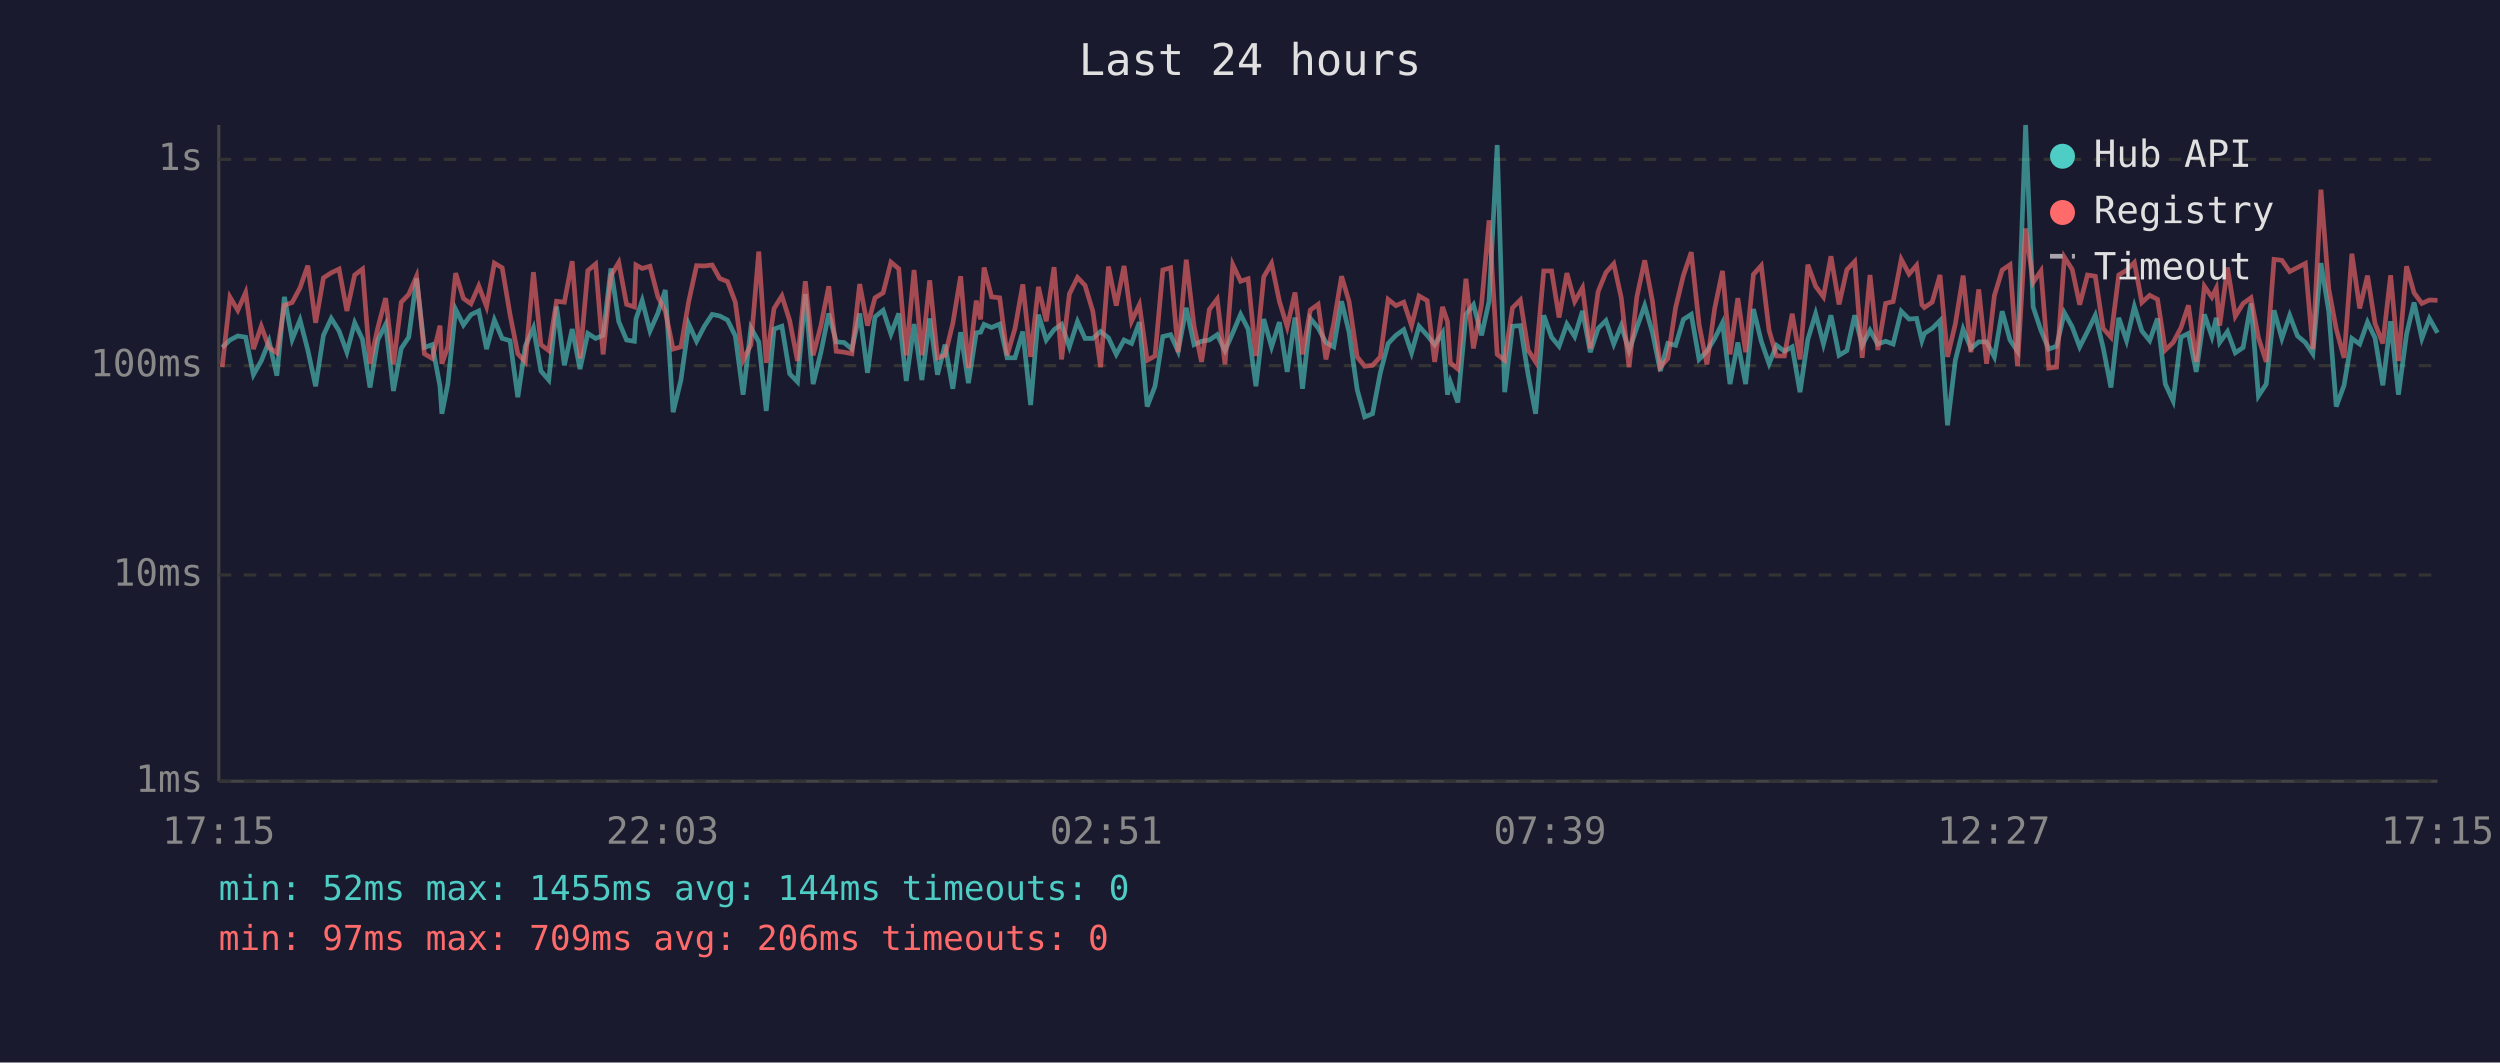
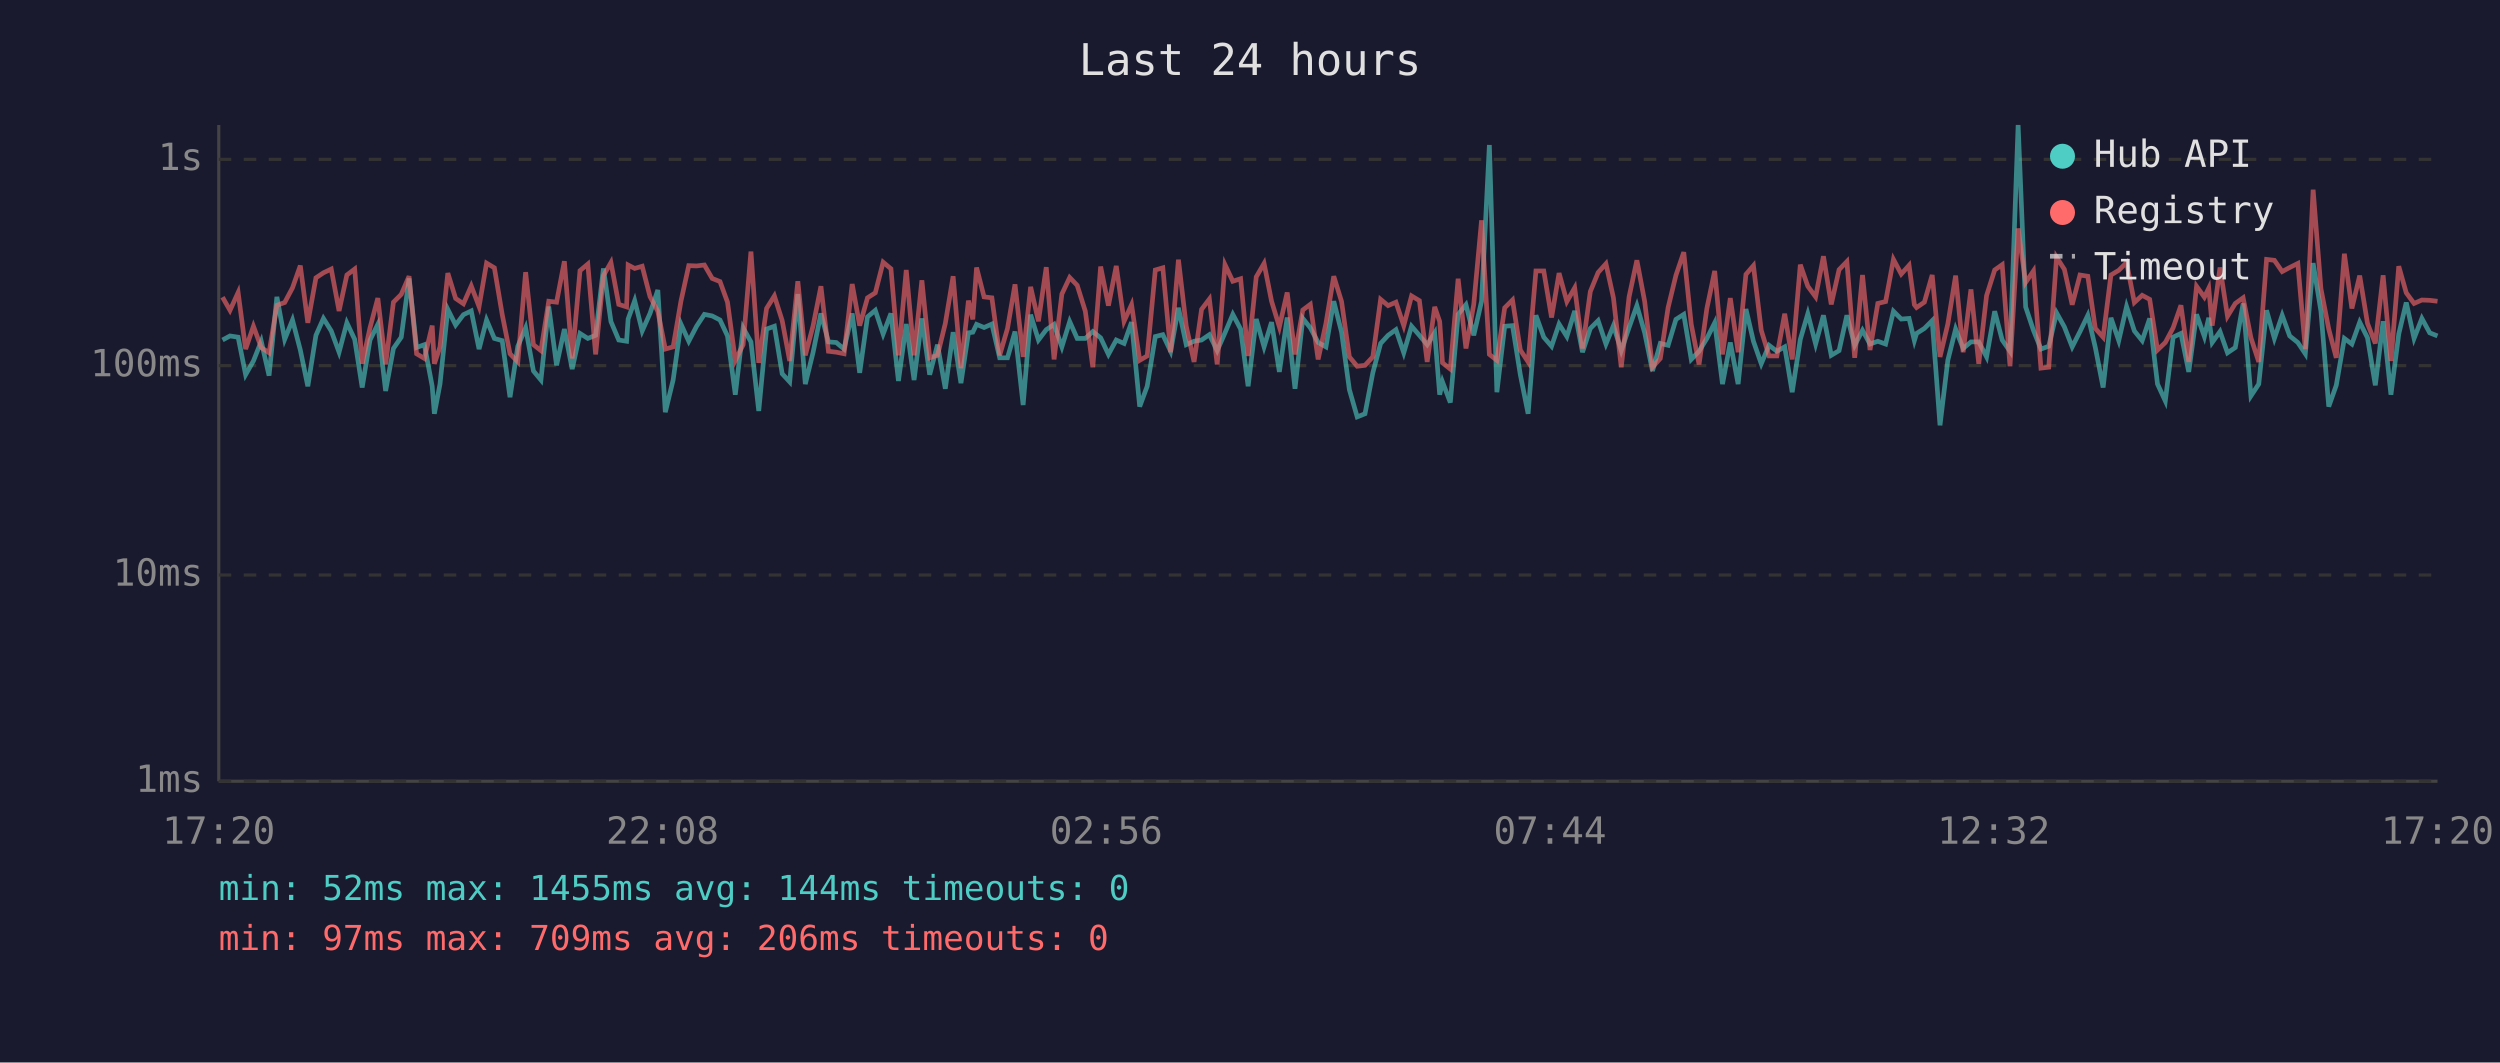
<svg xmlns="http://www.w3.org/2000/svg" viewBox="0 0 800 340" font-family="monospace" font-size="12">
  <rect width="800" height="340" fill="#1a1a2e" />
  <text x="400" y="24" fill="#e0e0e0" font-size="14" text-anchor="middle">Last 24 hours</text>
  <line x1="70" y1="40" x2="70" y2="250" stroke="#444" stroke-width="1" />
  <line x1="70" y1="250" x2="780" y2="250" stroke="#444" stroke-width="1" />
  <line x1="70" y1="250" x2="780" y2="250" stroke="#333" stroke-width="1" stroke-dasharray="4" />
  <text x="65" y="250" fill="#888" text-anchor="end" dominant-baseline="middle">1ms</text>
  <line x1="70" y1="184" x2="780" y2="184" stroke="#333" stroke-width="1" stroke-dasharray="4" />
  <text x="65" y="184" fill="#888" text-anchor="end" dominant-baseline="middle">10ms</text>
  <line x1="70" y1="117" x2="780" y2="117" stroke="#333" stroke-width="1" stroke-dasharray="4" />
  <text x="65" y="117" fill="#888" text-anchor="end" dominant-baseline="middle">100ms</text>
  <line x1="70" y1="51" x2="780" y2="51" stroke="#333" stroke-width="1" stroke-dasharray="4" />
  <text x="65" y="51" fill="#888" text-anchor="end" dominant-baseline="middle">1s</text>
-   <text x="70" y="270" fill="#888" text-anchor="middle">17:15</text>
-   <text x="212" y="270" fill="#888" text-anchor="middle">22:03</text>
-   <text x="354" y="270" fill="#888" text-anchor="middle">02:51</text>
-   <text x="496" y="270" fill="#888" text-anchor="middle">07:39</text>
-   <text x="638" y="270" fill="#888" text-anchor="middle">12:27</text>
-   <text x="780" y="270" fill="#888" text-anchor="middle">17:15</text>
-   <polyline points="71.1,111.2 73.6,108.8 76.1,107.5 78.6,107.9 81.1,119.9 83.6,115.5 86.1,109.2 88.6,120.2 91.0,95.0 93.5,108.6 96.0,102.4 98.5,112.0 101.0,123.6 103.5,107.3 106.0,101.9 108.5,105.9 111.0,112.7 113.5,103.3 116.0,108.6 118.4,124.0 120.9,108.8 123.4,103.8 125.9,125.1 128.4,111.5 130.8,107.9 133.3,89.1 135.8,111.2 138.3,110.3 140.8,123.6 141.4,132.4 143.3,122.9 145.8,99.0 148.3,104.0 150.7,100.7 153.2,99.5 155.7,111.7 158.2,102.4 160.7,108.3 163.2,109.0 165.7,127.1 168.1,110.8 170.7,104.9 173.1,118.7 175.6,121.6 178.1,98.1 180.6,116.9 183.1,105.3 185.6,118.1 188.1,106.7 190.6,108.3 193.0,107.3 195.5,85.9 198.0,102.9 200.5,108.8 203.0,109.2 203.5,102.1 205.5,96.2 208.0,105.9 210.5,100.3 212.9,92.8 215.4,131.9 217.9,121.6 220.4,103.7 222.9,109.2 225.4,104.4 227.9,100.6 230.3,101.1 232.8,102.4 235.3,107.5 237.8,126.3 240.3,104.9 242.8,109.4 245.2,131.5 247.7,105.3 250.2,104.4 252.7,119.6 255.2,122.2 257.7,94.1 260.2,122.9 262.7,112.7 265.2,100.3 267.6,109.4 270.1,109.6 272.6,111.7 275.1,100.3 277.6,119.3 280.0,101.4 282.6,99.3 285.1,106.9 287.6,100.3 290.0,121.9 292.5,103.7 295.0,121.6 297.5,101.9 300.0,119.9 302.4,110.3 304.9,124.4 307.4,106.3 309.9,122.6 312.4,106.5 313.8,106.3 314.9,103.8 317.3,104.8 319.9,103.7 322.3,114.5 324.8,114.5 327.3,106.1 329.8,129.6 332.3,100.7 334.8,108.8 337.3,105.5 339.7,103.8 342.2,111.0 344.8,102.9 347.2,108.3 349.7,108.3 352.2,106.1 354.7,108.1 357.2,113.4 359.7,108.8 362.1,109.9 364.6,103.1 367.1,130.1 369.6,123.6 372.1,107.7 374.6,107.1 377.0,112.4 379.6,98.5 382.1,110.3 384.5,109.2 387.0,108.8 389.5,107.1 392.0,112.2 394.5,106.5 397.0,100.6 399.4,105.3 401.9,123.6 404.4,102.1 406.9,111.0 409.4,103.1 411.9,119.0 414.4,101.6 416.8,124.4 419.3,101.9 421.8,104.9 424.3,109.6 426.8,111.0 429.3,96.4 431.7,106.3 434.3,124.7 436.7,133.4 439.2,132.4 441.7,119.3 444.2,109.9 446.7,107.3 449.2,105.5 451.7,112.9 454.1,104.4 456.7,107.3 459.1,110.3 461.6,106.5 463.2,126.3 464.1,122.2 466.5,128.8 469.1,100.6 471.5,97.5 474.1,107.3 476.5,96.4 479.1,46.4 481.5,125.5 484.0,104.4 486.5,104.2 489.0,119.9 491.4,132.4 494.0,100.9 496.5,107.9 498.9,110.8 501.4,103.7 503.9,107.7 506.4,99.5 508.9,112.7 511.4,105.1 513.9,102.6 516.4,110.1 518.8,104.2 521.3,112.2 523.8,104.8 526.3,97.8 528.8,106.5 531.3,118.7 533.7,109.9 536.2,110.5 538.7,102.2 541.2,100.6 543.7,115.0 546.2,112.4 548.7,108.3 551.2,103.3 553.6,122.9 556.1,109.6 558.6,122.9 561.1,98.9 563.6,109.2 566.1,116.4 568.5,110.5 571.0,112.4 573.5,111.0 576.0,125.5 578.5,108.6 581.0,100.4 583.5,110.1 585.9,100.9 588.5,113.7 591.0,112.2 593.5,100.9 595.9,110.5 598.4,105.7 600.9,110.1 603.4,109.2 605.8,110.1 608.4,99.6 610.9,102.1 613.3,101.9 615.0,109.0 615.8,106.7 618.3,105.1 620.8,102.6 623.2,136.1 625.7,115.3 628.2,105.3 630.7,111.5 633.2,109.4 635.7,109.4 638.2,114.2 640.7,99.6 643.2,108.8 645.6,112.4 648.2,40.0 650.6,98.2 653.1,105.7 655.6,111.7 658.1,110.8 660.6,100.1 663.1,104.6 665.5,111.0 668.0,106.1 670.5,100.9 673.0,111.2 675.5,124.0 678.0,101.7 680.5,109.0 683.0,98.1 685.4,105.9 687.9,109.0 690.4,101.9 692.9,122.9 695.4,128.3 697.9,107.9 700.3,106.7 702.8,119.0 705.4,100.6 707.8,107.7 709.2,101.7 710.3,109.6 712.8,106.1 715.3,112.9 717.8,111.2 720.3,97.1 722.7,126.7 725.2,122.9 727.7,99.3 730.2,108.3 732.7,100.9 735.2,107.5 737.7,109.6 740.1,113.2 742.7,84.2 745.2,99.6 747.6,130.1 750.1,123.3 752.6,108.3 755.1,110.1 757.6,103.1 760.0,108.1 762.5,123.3 765.0,102.8 767.5,126.3 770.1,106.9 772.5,96.8 775.0,108.3 777.4,101.9 780.0,106.5" fill="none" stroke="#4ecdc4" stroke-width="1.5" opacity="0.6" />
-   <polyline points="71.1,117.5 73.6,95.1 76.1,99.3 78.6,93.6 81.1,111.7 83.6,104.4 86.1,111.2 88.6,112.9 91.0,97.7 93.5,96.8 96.0,92.1 98.5,85.0 101.0,103.3 103.5,88.9 106.0,87.3 108.5,86.1 111.0,99.5 113.5,88.0 116.0,86.1 118.4,116.4 120.9,104.9 123.4,95.4 125.9,116.6 128.4,96.7 130.8,94.2 133.3,88.4 135.8,113.2 138.3,114.7 140.8,104.2 141.4,116.4 143.3,111.0 145.8,87.4 148.3,95.5 150.7,97.2 153.2,91.5 155.7,98.1 158.2,84.2 160.7,85.7 163.2,100.6 165.7,113.2 168.1,115.8 170.7,87.1 173.1,110.3 175.6,112.2 178.1,96.4 180.6,96.7 183.1,83.6 185.6,114.7 188.1,86.6 190.6,84.5 193.0,113.4 195.5,88.2 198.0,84.0 200.5,97.4 203.0,98.2 203.5,84.8 205.5,85.9 208.0,85.2 210.5,94.9 212.9,99.6 215.4,111.7 217.9,111.0 220.4,96.4 222.9,85.0 225.4,85.1 227.9,84.8 230.3,89.1 232.8,90.1 235.3,96.7 237.8,115.3 240.3,110.3 242.8,80.5 245.2,116.1 247.7,98.7 250.2,94.7 252.7,102.6 255.2,115.5 257.7,90.0 260.2,113.7 262.7,104.2 265.2,91.6 267.6,112.4 270.1,112.7 272.6,113.2 275.1,90.9 277.6,104.2 280.0,95.3 282.6,93.7 285.1,83.9 287.6,86.0 290.0,113.7 292.5,86.4 295.0,113.7 297.5,89.7 300.0,114.5 302.4,113.7 304.9,103.5 307.4,88.4 309.9,117.8 312.4,96.2 313.8,102.2 314.9,85.6 317.3,95.0 319.9,95.3 322.3,113.7 324.8,105.1 327.3,91.0 329.8,114.2 332.3,91.8 334.8,102.8 337.3,85.5 339.7,115.0 342.2,94.1 344.8,88.8 347.2,91.3 349.7,99.6 352.2,117.5 354.7,85.3 357.2,97.8 359.7,85.1 362.1,102.8 364.6,97.5 367.1,115.3 369.6,113.9 372.1,86.4 374.6,85.7 377.0,112.7 379.6,83.1 382.1,104.4 384.5,115.8 387.0,99.0 389.5,95.7 392.0,116.6 394.5,84.7 397.0,90.0 399.4,89.2 401.9,113.9 404.4,88.6 406.9,84.3 409.4,96.4 411.9,104.6 414.4,93.6 416.8,113.4 419.3,99.2 421.8,97.4 424.3,115.0 426.8,103.5 429.3,88.4 431.7,96.5 434.3,114.2 436.7,117.2 439.2,116.9 441.7,114.2 444.2,95.8 446.7,97.8 449.2,96.7 451.7,104.2 454.1,94.7 456.7,96.2 459.1,115.8 461.6,98.2 463.2,102.9 464.1,116.1 466.5,118.1 469.1,89.2 471.5,111.5 474.1,97.4 476.5,70.5 479.1,113.4 481.5,115.3 484.0,98.5 486.5,96.0 489.0,112.0 491.4,115.8 494.0,86.7 496.5,86.7 498.9,101.6 501.4,87.4 503.9,96.5 506.4,92.1 508.9,111.5 511.4,93.3 513.9,87.2 516.4,84.4 518.8,95.3 521.3,117.5 523.8,95.0 526.3,83.3 528.8,96.5 531.3,117.5 533.7,114.7 536.2,98.4 538.7,88.1 541.2,80.7 543.7,103.8 546.2,116.6 548.7,98.7 551.2,86.7 553.6,113.4 556.1,95.4 558.6,112.7 561.1,87.8 563.6,85.0 566.1,105.7 568.5,113.9 571.0,113.9 573.5,100.4 576.0,115.0 578.5,84.7 581.0,91.6 583.5,95.0 585.9,82.0 588.5,97.4 591.0,86.3 593.5,83.7 595.9,114.5 598.4,88.0 600.9,112.0 603.4,97.1 605.8,96.5 608.4,83.0 610.9,87.7 613.3,84.9 615.0,97.5 615.8,98.4 618.3,96.7 620.8,88.0 623.2,114.2 625.7,103.7 628.2,88.2 630.7,112.7 633.2,92.6 635.7,116.4 638.2,94.6 640.7,86.4 643.2,84.7 645.6,117.2 648.2,73.1 650.6,90.4 653.1,86.7 655.6,117.8 658.1,117.5 660.6,82.3 663.1,86.2 665.5,97.5 668.0,88.0 670.5,88.4 673.0,105.1 675.5,107.9 678.0,88.0 680.5,86.5 683.0,84.0 685.4,96.8 687.9,94.5 690.4,95.8 692.9,112.0 695.4,109.6 697.9,104.9 700.3,97.7 702.8,115.8 705.4,91.6 707.8,95.1 709.2,92.2 710.3,104.2 712.8,85.6 715.3,101.2 717.8,97.1 720.3,95.3 722.7,108.1 725.2,115.8 727.7,83.0 730.2,83.3 732.7,86.9 735.2,85.6 737.7,84.3 740.1,111.7 742.7,60.7 745.2,92.4 747.6,105.3 750.1,114.5 752.6,81.2 755.1,98.7 757.6,88.2 760.0,103.5 762.5,109.9 765.0,88.1 767.5,115.5 770.1,85.2 772.5,93.7 775.0,97.1 777.4,96.0 780.0,96.1" fill="none" stroke="#ff6b6b" stroke-width="1.5" opacity="0.6" />
+   <text x="70" y="270" fill="#888" text-anchor="middle">17:20</text>
+   <text x="212" y="270" fill="#888" text-anchor="middle">22:08</text>
+   <text x="354" y="270" fill="#888" text-anchor="middle">02:56</text>
+   <text x="496" y="270" fill="#888" text-anchor="middle">07:44</text>
+   <text x="638" y="270" fill="#888" text-anchor="middle">12:32</text>
+   <text x="780" y="270" fill="#888" text-anchor="middle">17:20</text>
+   <polyline points="71.2,108.8 73.6,107.5 76.2,107.9 78.6,119.9 81.1,115.5 83.6,109.2 86.1,120.2 88.6,95.0 91.1,108.6 93.6,102.4 96.1,112.0 98.5,123.6 101.1,107.3 103.5,101.9 106.0,105.9 108.5,112.7 111.0,103.3 113.5,108.6 115.9,124.0 118.4,108.8 120.9,103.8 123.4,125.1 125.9,111.5 128.4,107.9 130.9,89.1 133.3,111.2 135.8,110.3 138.3,123.6 139.0,132.4 140.8,122.9 143.3,99.0 145.8,104.0 148.3,100.7 150.8,99.5 153.3,111.7 155.7,102.4 158.2,108.3 160.7,109.0 163.2,127.1 165.7,110.8 168.2,104.9 170.7,118.7 173.1,121.6 175.6,98.1 178.1,116.9 180.6,105.3 183.1,118.1 185.6,106.7 188.1,108.3 190.6,107.3 193.1,85.9 195.5,102.9 198.0,108.8 200.5,109.2 201.0,102.1 203.1,96.2 205.5,105.9 208.0,100.3 210.5,92.8 212.9,131.9 215.4,121.6 217.9,103.7 220.4,109.2 222.9,104.4 225.4,100.6 227.9,101.1 230.4,102.4 232.8,107.5 235.3,126.3 237.8,104.9 240.3,109.4 242.8,131.5 245.3,105.3 247.8,104.4 250.3,119.6 252.7,122.2 255.3,94.1 257.7,122.9 260.2,112.7 262.7,100.3 265.1,109.4 267.6,109.6 270.1,111.7 272.7,100.3 275.1,119.3 277.6,101.4 280.1,99.3 282.6,106.9 285.1,100.3 287.5,121.9 290.0,103.7 292.5,121.6 295.0,101.9 297.5,119.9 300.0,110.3 302.5,124.4 305.0,106.3 307.5,122.6 309.9,106.5 311.3,106.3 312.5,103.8 314.9,104.8 317.4,103.7 319.9,114.5 322.4,114.5 324.8,106.1 327.4,129.6 329.8,100.7 332.3,108.8 334.8,105.5 337.3,103.8 339.8,111.0 342.3,102.9 344.7,108.3 347.3,108.3 349.7,106.1 352.2,108.1 354.7,113.4 357.2,108.8 359.7,109.9 362.1,103.1 364.7,130.1 367.1,123.6 369.7,107.7 372.1,107.1 374.6,112.4 377.1,98.5 379.6,110.3 382.1,109.2 384.5,108.8 387.0,107.1 389.5,112.2 392.0,106.5 394.5,100.6 397.0,105.3 399.4,123.6 402.0,102.1 404.5,111.0 406.9,103.1 409.4,119.0 411.9,101.6 414.4,124.4 416.9,101.9 419.3,104.9 421.8,109.6 424.3,111.0 426.8,96.4 429.3,106.3 431.8,124.7 434.3,133.4 436.8,132.4 439.3,119.3 441.8,109.9 444.2,107.3 446.7,105.5 449.2,112.9 451.7,104.4 454.2,107.3 456.7,110.3 459.1,106.5 460.7,126.3 461.6,122.2 464.1,128.8 466.6,100.6 469.1,97.5 471.6,107.3 474.1,96.4 476.6,46.4 479.0,125.5 481.5,104.4 484.0,104.2 486.5,119.9 489.0,132.4 491.5,100.9 494.0,107.9 496.5,110.8 498.9,103.7 501.4,107.7 503.9,99.5 506.4,112.7 508.9,105.1 511.4,102.6 513.9,110.1 516.3,104.2 518.8,112.2 521.3,104.8 523.8,97.8 526.3,106.5 528.8,118.7 531.3,109.9 533.8,110.5 536.3,102.2 538.8,100.6 541.2,115.0 543.7,112.4 546.2,108.3 548.7,103.3 551.2,122.9 553.7,109.6 556.2,122.9 558.7,98.9 561.1,109.2 563.6,116.4 566.1,110.5 568.6,112.4 571.1,111.0 573.5,125.5 576.1,108.6 578.5,100.4 581.0,110.1 583.5,100.9 586.0,113.7 588.5,112.2 591.0,100.9 593.5,110.5 596.0,105.7 598.4,110.1 600.9,109.2 603.4,110.1 605.9,99.6 608.4,102.1 610.9,101.9 612.6,109.0 613.3,106.7 615.8,105.1 618.3,102.6 620.8,136.1 623.3,115.3 625.8,105.3 628.2,111.5 630.7,109.4 633.2,109.4 635.7,114.2 638.3,99.6 640.7,108.8 643.2,112.4 645.8,40.0 648.2,98.2 650.7,105.7 653.1,111.7 655.6,110.8 658.1,100.1 660.6,104.6 663.1,111.0 665.6,106.1 668.1,100.9 670.5,111.2 673.0,124.0 675.5,101.7 678.0,109.0 680.5,98.1 683.0,105.9 685.5,109.0 687.9,101.9 690.4,122.9 692.9,128.3 695.4,107.9 697.9,106.7 700.4,119.0 702.9,100.6 705.4,107.7 706.8,101.7 707.9,109.6 710.4,106.1 712.8,112.9 715.3,111.2 717.8,97.1 720.3,126.7 722.8,122.9 725.3,99.3 727.8,108.3 730.3,100.9 732.7,107.5 735.3,109.6 737.7,113.2 740.2,84.2 742.7,99.6 745.2,130.1 747.6,123.3 750.2,108.3 752.6,110.1 755.1,103.1 757.6,108.1 760.1,123.3 762.6,102.8 765.1,126.3 767.6,106.9 770.0,96.8 772.5,108.3 775.0,101.9 777.5,106.5 780.0,107.5" fill="none" stroke="#4ecdc4" stroke-width="1.5" opacity="0.6" />
+   <polyline points="71.2,95.1 73.6,99.3 76.2,93.6 78.6,111.7 81.1,104.4 83.6,111.2 86.1,112.9 88.6,97.7 91.1,96.8 93.6,92.1 96.1,85.0 98.5,103.3 101.1,88.9 103.5,87.3 106.0,86.1 108.5,99.5 111.0,88.0 113.5,86.1 115.9,116.4 118.4,104.9 120.9,95.4 123.4,116.6 125.9,96.7 128.4,94.2 130.9,88.4 133.3,113.2 135.8,114.7 138.3,104.2 139.0,116.4 140.8,111.0 143.3,87.4 145.8,95.5 148.3,97.2 150.8,91.5 153.3,98.1 155.7,84.2 158.2,85.7 160.7,100.6 163.2,113.2 165.7,115.8 168.2,87.1 170.7,110.3 173.1,112.2 175.6,96.4 178.1,96.7 180.6,83.6 183.1,114.7 185.6,86.6 188.1,84.5 190.6,113.4 193.1,88.2 195.5,84.0 198.0,97.4 200.5,98.2 201.0,84.8 203.1,85.9 205.5,85.2 208.0,94.9 210.5,99.6 212.9,111.7 215.4,111.0 217.9,96.4 220.4,85.0 222.9,85.1 225.4,84.8 227.9,89.1 230.4,90.1 232.8,96.7 235.3,115.3 237.8,110.3 240.3,80.5 242.8,116.1 245.3,98.7 247.8,94.7 250.3,102.6 252.7,115.5 255.3,90.0 257.7,113.7 260.2,104.2 262.7,91.6 265.1,112.4 267.6,112.7 270.1,113.2 272.7,90.9 275.1,104.2 277.6,95.3 280.1,93.7 282.6,83.9 285.1,86.0 287.5,113.7 290.0,86.4 292.5,113.7 295.0,89.7 297.5,114.5 300.0,113.7 302.5,103.5 305.0,88.4 307.5,117.8 309.9,96.2 311.3,102.2 312.5,85.6 314.9,95.0 317.4,95.3 319.9,113.7 322.4,105.1 324.8,91.0 327.4,114.2 329.8,91.8 332.3,102.8 334.8,85.5 337.3,115.0 339.8,94.1 342.3,88.8 344.7,91.3 347.3,99.6 349.7,117.5 352.2,85.3 354.7,97.8 357.2,85.1 359.7,102.8 362.1,97.5 364.7,115.3 367.1,113.9 369.7,86.4 372.1,85.7 374.6,112.7 377.1,83.1 379.6,104.4 382.1,115.8 384.5,99.0 387.0,95.7 389.5,116.6 392.0,84.7 394.5,90.0 397.0,89.2 399.4,113.9 402.0,88.6 404.5,84.3 406.9,96.4 409.4,104.6 411.9,93.6 414.4,113.4 416.9,99.2 419.3,97.4 421.8,115.0 424.3,103.5 426.8,88.4 429.3,96.5 431.8,114.2 434.3,117.2 436.8,116.9 439.3,114.2 441.8,95.8 444.2,97.8 446.7,96.7 449.2,104.2 451.7,94.7 454.2,96.2 456.7,115.8 459.1,98.2 460.7,102.9 461.6,116.1 464.1,118.1 466.6,89.2 469.1,111.5 471.6,97.4 474.1,70.5 476.6,113.4 479.0,115.3 481.5,98.5 484.0,96.0 486.5,112.0 489.0,115.8 491.5,86.7 494.0,86.7 496.5,101.6 498.9,87.4 501.4,96.5 503.9,92.1 506.4,111.5 508.9,93.3 511.4,87.2 513.9,84.4 516.3,95.3 518.8,117.5 521.3,95.0 523.8,83.3 526.3,96.5 528.8,117.5 531.3,114.7 533.8,98.4 536.3,88.1 538.8,80.7 541.2,103.8 543.7,116.6 546.2,98.7 548.7,86.7 551.2,113.4 553.7,95.4 556.2,112.7 558.7,87.8 561.1,85.0 563.6,105.7 566.1,113.9 568.6,113.9 571.1,100.4 573.5,115.0 576.1,84.7 578.5,91.6 581.0,95.0 583.5,82.0 586.0,97.4 588.5,86.3 591.0,83.7 593.5,114.5 596.0,88.0 598.4,112.0 600.9,97.1 603.4,96.5 605.9,83.0 608.4,87.7 610.9,84.9 612.6,97.5 613.3,98.4 615.8,96.7 618.3,88.0 620.8,114.2 623.3,103.7 625.8,88.2 628.2,112.7 630.7,92.6 633.2,116.4 635.7,94.6 638.3,86.4 640.7,84.7 643.2,117.2 645.8,73.1 648.2,90.4 650.7,86.7 653.1,117.8 655.6,117.5 658.1,82.3 660.6,86.2 663.1,97.5 665.6,88.0 668.1,88.4 670.5,105.1 673.0,107.9 675.5,88.0 678.0,86.5 680.5,84.0 683.0,96.8 685.5,94.5 687.9,95.8 690.4,112.0 692.9,109.6 695.4,104.9 697.9,97.7 700.4,115.8 702.9,91.6 705.4,95.1 706.8,92.2 707.9,104.2 710.4,85.6 712.8,101.2 715.3,97.1 717.8,95.3 720.3,108.1 722.8,115.8 725.3,83.0 727.8,83.3 730.3,86.9 732.7,85.6 735.3,84.3 737.7,111.7 740.2,60.7 742.7,92.4 745.2,105.3 747.6,114.5 750.2,81.2 752.6,98.7 755.1,88.2 757.6,103.5 760.1,109.9 762.6,88.1 765.1,115.5 767.6,85.2 770.0,93.7 772.5,97.1 775.0,96.0 777.5,96.1 780.0,96.4" fill="none" stroke="#ff6b6b" stroke-width="1.5" opacity="0.6" />
  <circle cx="660" cy="50" r="4" fill="#4ecdc4" />
  <text x="670" y="50" fill="#e0e0e0" dominant-baseline="middle">Hub API</text>
  <circle cx="660" cy="68" r="4" fill="#ff6b6b" />
  <text x="670" y="68" fill="#e0e0e0" dominant-baseline="middle">Registry</text>
  <line x1="656" y1="82" x2="664" y2="82" stroke="#e0e0e0" stroke-width="1.5" stroke-dasharray="4,3" opacity="0.7" />
  <text x="670" y="86" fill="#e0e0e0" dominant-baseline="middle">Timeout</text>
  <text x="70" y="288" fill="#4ecdc4" font-size="11">min: 52ms  max: 1455ms  avg: 144ms  timeouts: 0</text>
  <text x="70" y="304" fill="#ff6b6b" font-size="11">min: 97ms  max: 709ms  avg: 206ms  timeouts: 0</text>
</svg>
